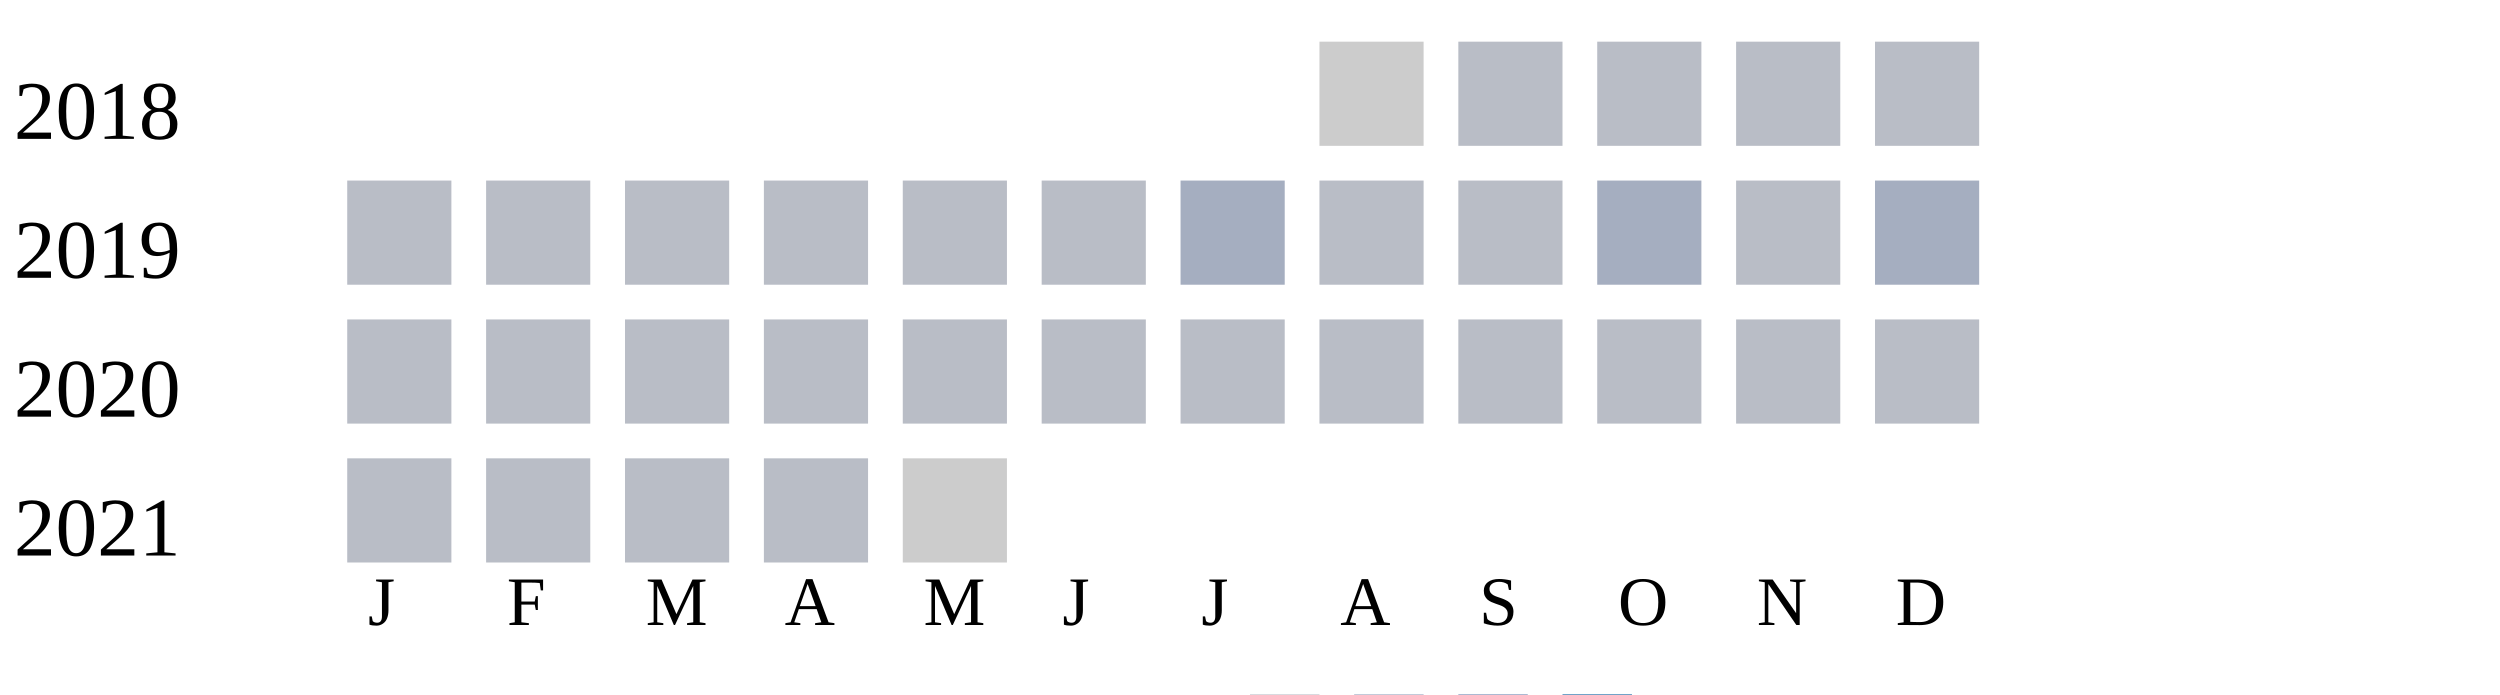
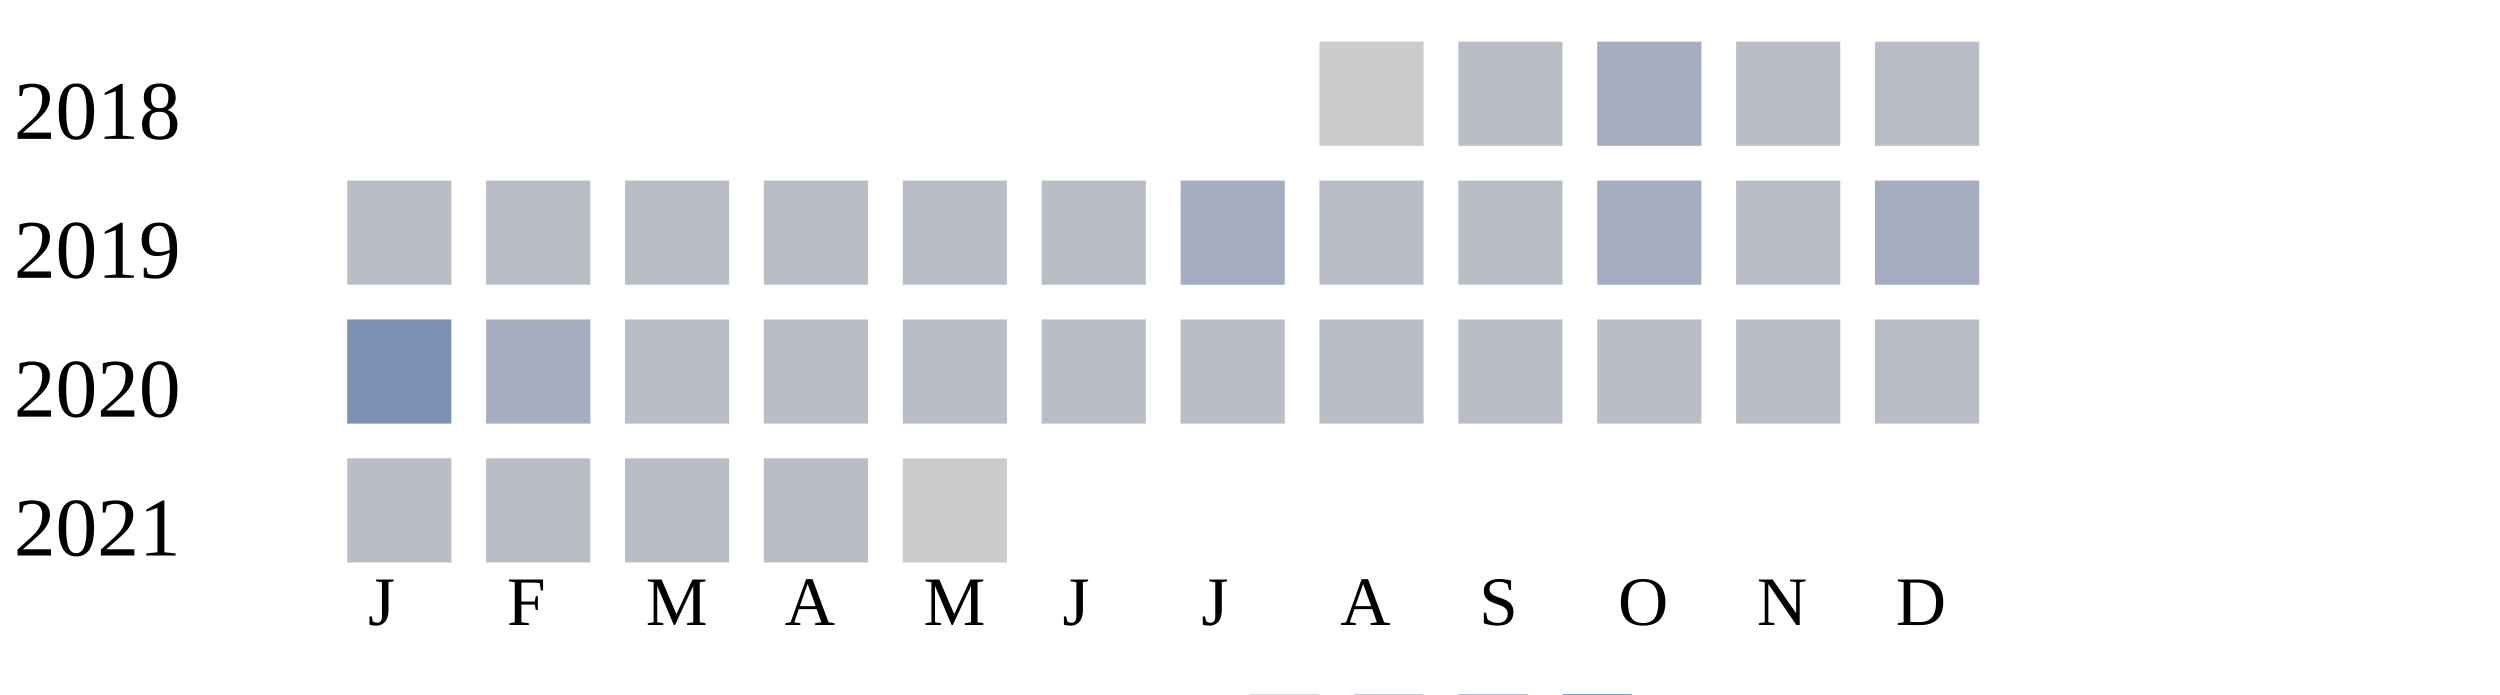
<svg xmlns="http://www.w3.org/2000/svg" width="360" height="100">
  <g transform="translate(0 0)">
    <text x="2" y="20">2018</text>
    <rect x="190" y="6" width="15" height="15" fill="#cccccc" />
    <rect x="210" y="6" width="15" height="15" fill="#b9bdc6" />
-     <rect x="230" y="6" width="15" height="15" fill="#b9bdc6" />
+     <rect x="230" y="6" width="15" height="15" fill="#a5aec0" />
    <rect x="250" y="6" width="15" height="15" fill="#b9bdc6" />
    <rect x="270" y="6" width="15" height="15" fill="#b9bdc6" />
  </g>
  <g transform="translate(0 20)">
    <text x="2" y="20">2019</text>
    <rect x="50" y="6" width="15" height="15" fill="#b9bdc6" />
    <rect x="70" y="6" width="15" height="15" fill="#b9bdc6" />
    <rect x="90" y="6" width="15" height="15" fill="#b9bdc6" />
    <rect x="110" y="6" width="15" height="15" fill="#b9bdc6" />
    <rect x="130" y="6" width="15" height="15" fill="#b9bdc6" />
    <rect x="150" y="6" width="15" height="15" fill="#b9bdc6" />
    <rect x="170" y="6" width="15" height="15" fill="#a5aec0" />
    <rect x="190" y="6" width="15" height="15" fill="#b9bdc6" />
    <rect x="210" y="6" width="15" height="15" fill="#b9bdc6" />
    <rect x="230" y="6" width="15" height="15" fill="#a5aec0" />
    <rect x="250" y="6" width="15" height="15" fill="#b9bdc6" />
    <rect x="270" y="6" width="15" height="15" fill="#a5aec0" />
  </g>
  <g transform="translate(0 40)">
    <text x="2" y="20">2020</text>
-     <rect x="50" y="6" width="15" height="15" fill="#b9bdc6" />
-     <rect x="70" y="6" width="15" height="15" fill="#b9bdc6" />
+     <rect x="50" y="6" width="15" height="15" fill="#7d90b5" />
+     <rect x="70" y="6" width="15" height="15" fill="#a5aec0" />
    <rect x="90" y="6" width="15" height="15" fill="#b9bdc6" />
    <rect x="110" y="6" width="15" height="15" fill="#b9bdc6" />
    <rect x="130" y="6" width="15" height="15" fill="#b9bdc6" />
    <rect x="150" y="6" width="15" height="15" fill="#b9bdc6" />
    <rect x="170" y="6" width="15" height="15" fill="#b9bdc6" />
    <rect x="190" y="6" width="15" height="15" fill="#b9bdc6" />
    <rect x="210" y="6" width="15" height="15" fill="#b9bdc6" />
    <rect x="230" y="6" width="15" height="15" fill="#b9bdc6" />
    <rect x="250" y="6" width="15" height="15" fill="#b9bdc6" />
    <rect x="270" y="6" width="15" height="15" fill="#b9bdc6" />
  </g>
  <g transform="translate(0 60)">
    <text x="2" y="20">2021</text>
    <rect x="50" y="6" width="15" height="15" fill="#b9bdc6" />
    <rect x="70" y="6" width="15" height="15" fill="#b9bdc6" />
    <rect x="90" y="6" width="15" height="15" fill="#b9bdc6" />
    <rect x="110" y="6" width="15" height="15" fill="#b9bdc6" />
    <rect x="130" y="6" width="15" height="15" fill="#cccccc" />
  </g>
  <text style="font-size: 10px; text-align: center" x="53" y="90">J</text>
  <text style="font-size: 10px; text-align: center" x="73" y="90">F</text>
  <text style="font-size: 10px; text-align: center" x="93" y="90">M</text>
  <text style="font-size: 10px; text-align: center" x="113" y="90">A</text>
  <text style="font-size: 10px; text-align: center" x="133" y="90">M</text>
  <text style="font-size: 10px; text-align: center" x="153" y="90">J</text>
  <text style="font-size: 10px; text-align: center" x="173" y="90">J</text>
  <text style="font-size: 10px; text-align: center" x="193" y="90">A</text>
  <text style="font-size: 10px; text-align: center" x="213" y="90">S</text>
  <text style="font-size: 10px; text-align: center" x="233" y="90">O</text>
  <text style="font-size: 10px; text-align: center" x="253" y="90">N</text>
  <text style="font-size: 10px; text-align: center" x="273" y="90">D</text>
  <text style="font-size: 10px;" x="155" y="109">Less</text>
  <rect fill="#b9bdc6" width="10" height="10" x="180" y="100" />
  <rect fill="#919fba" width="10" height="10" x="195" y="100" />
  <rect fill="#6882ae" width="10" height="10" x="210" y="100" />
  <rect fill="#005a9c" width="10" height="10" x="225" y="100" />
  <text x="240" y="109" style="font-size: 10px;">More</text>
</svg>
